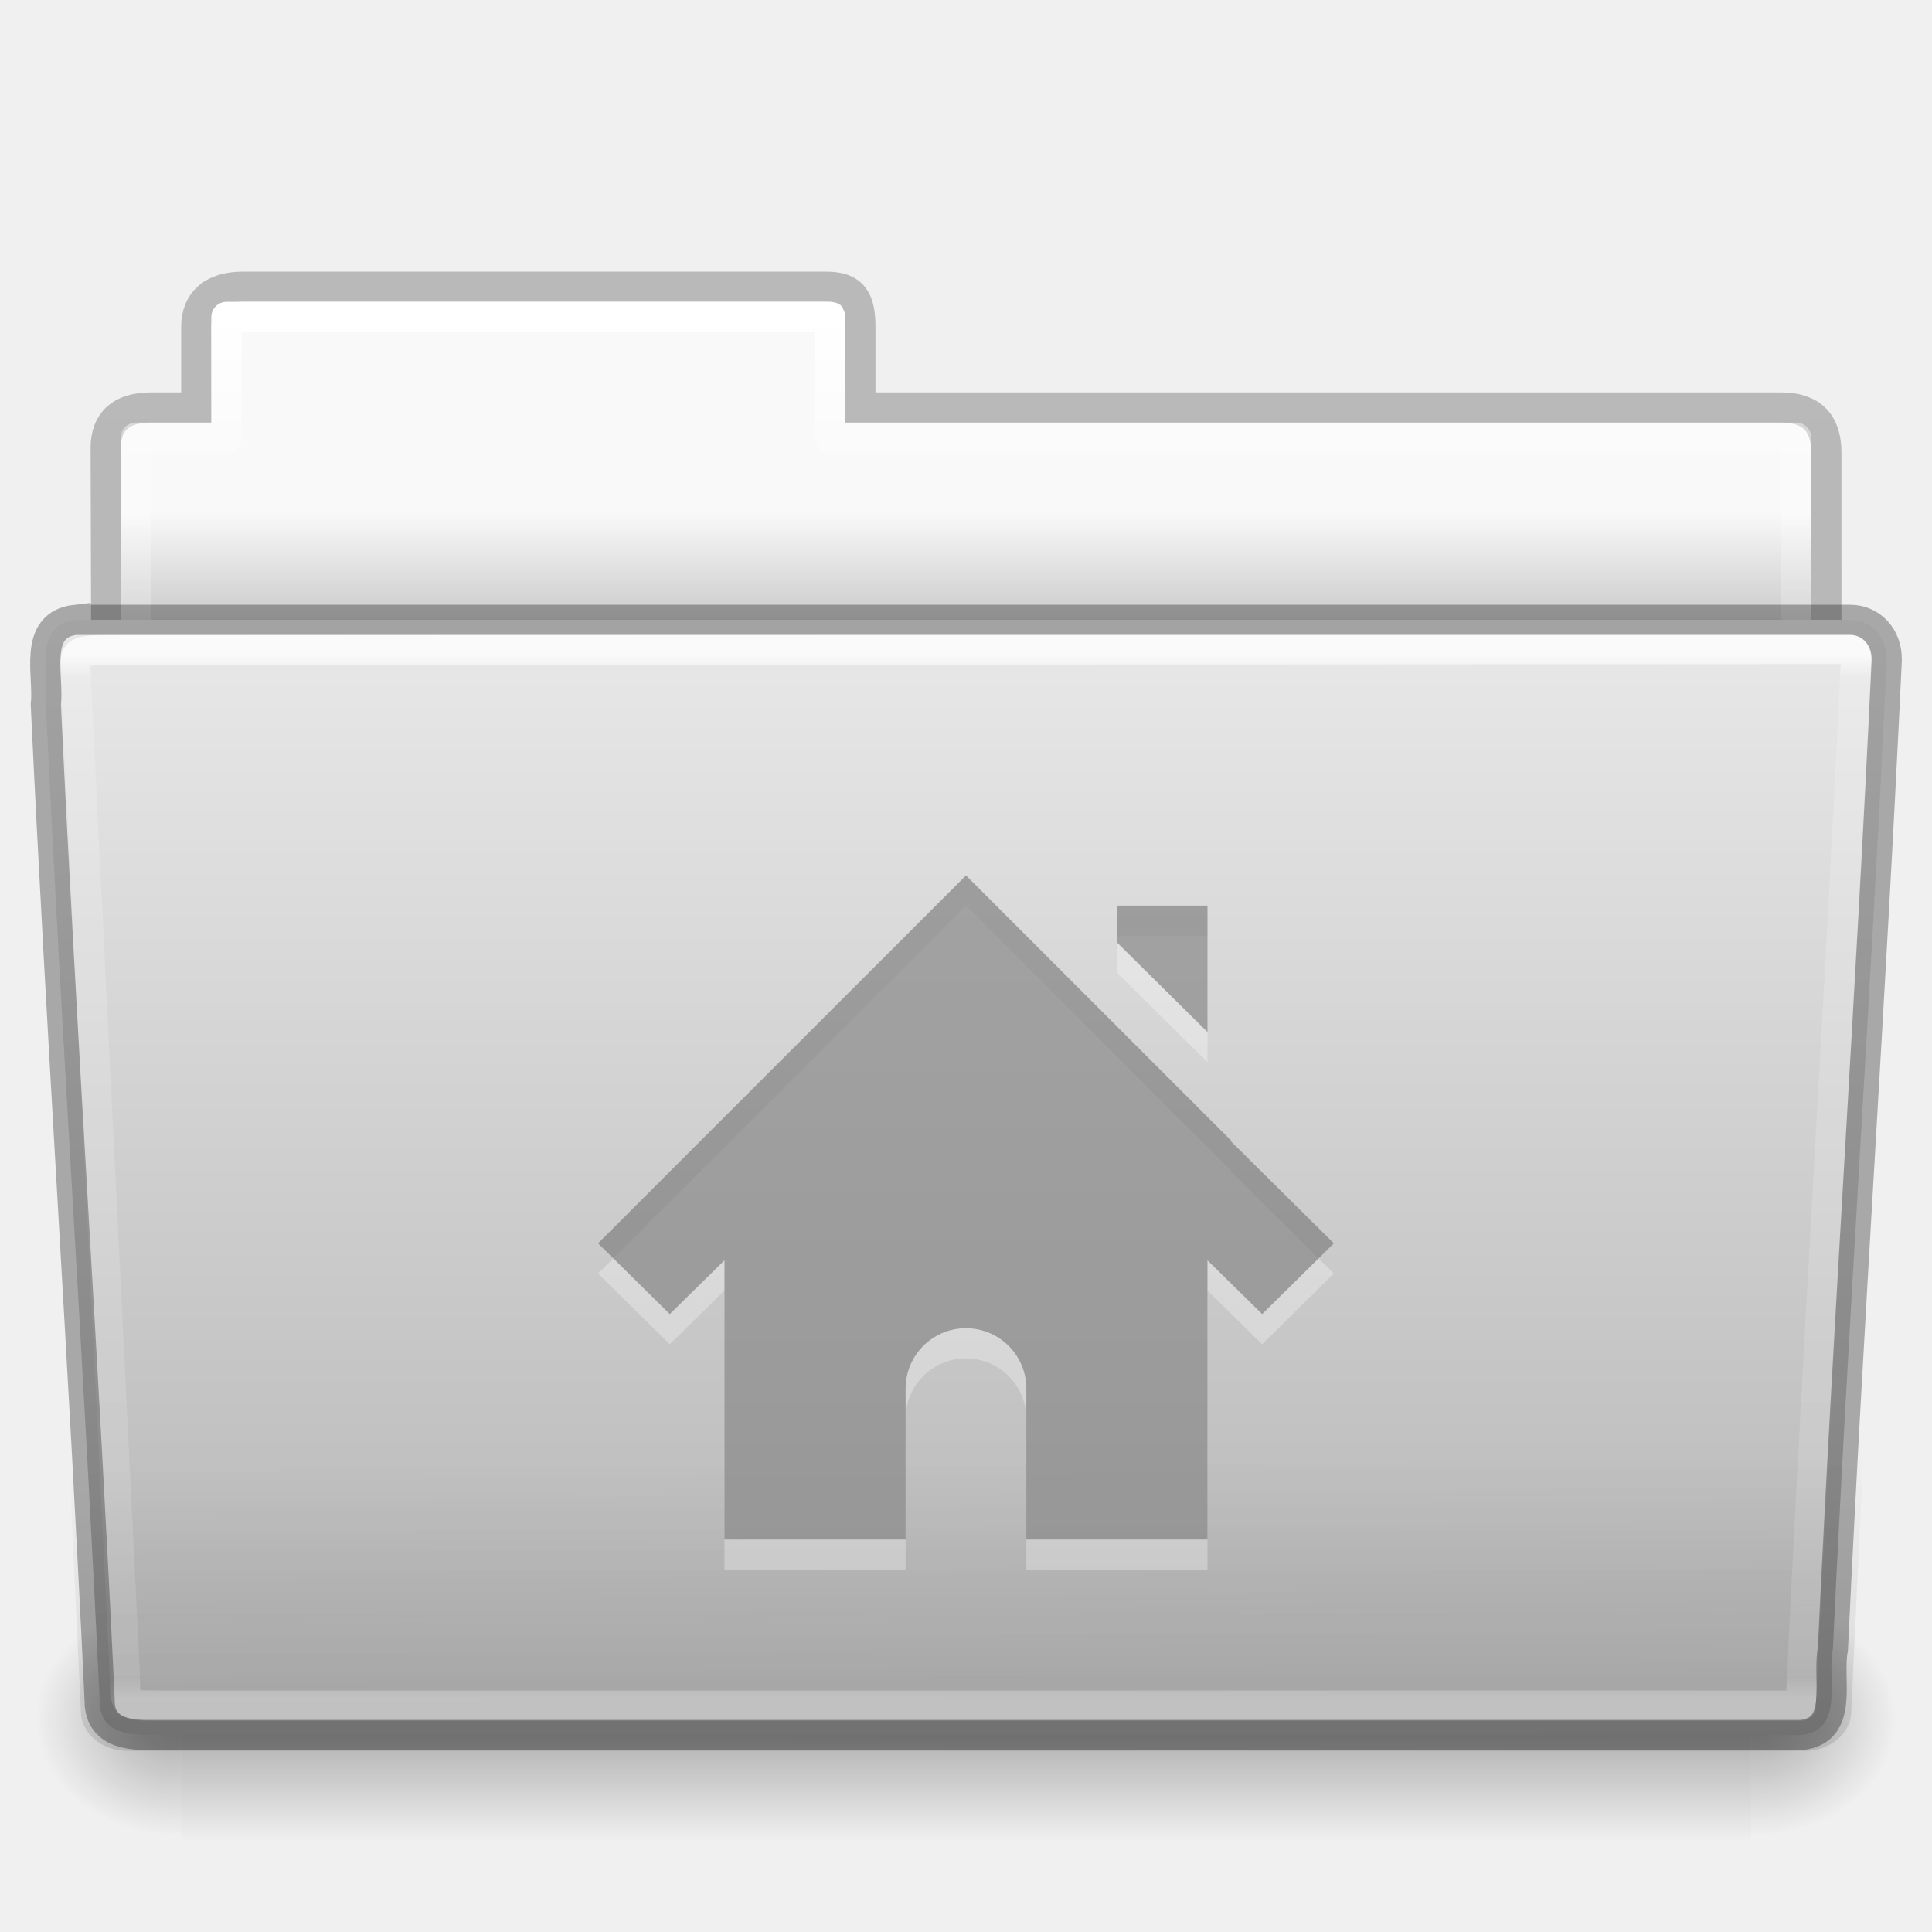
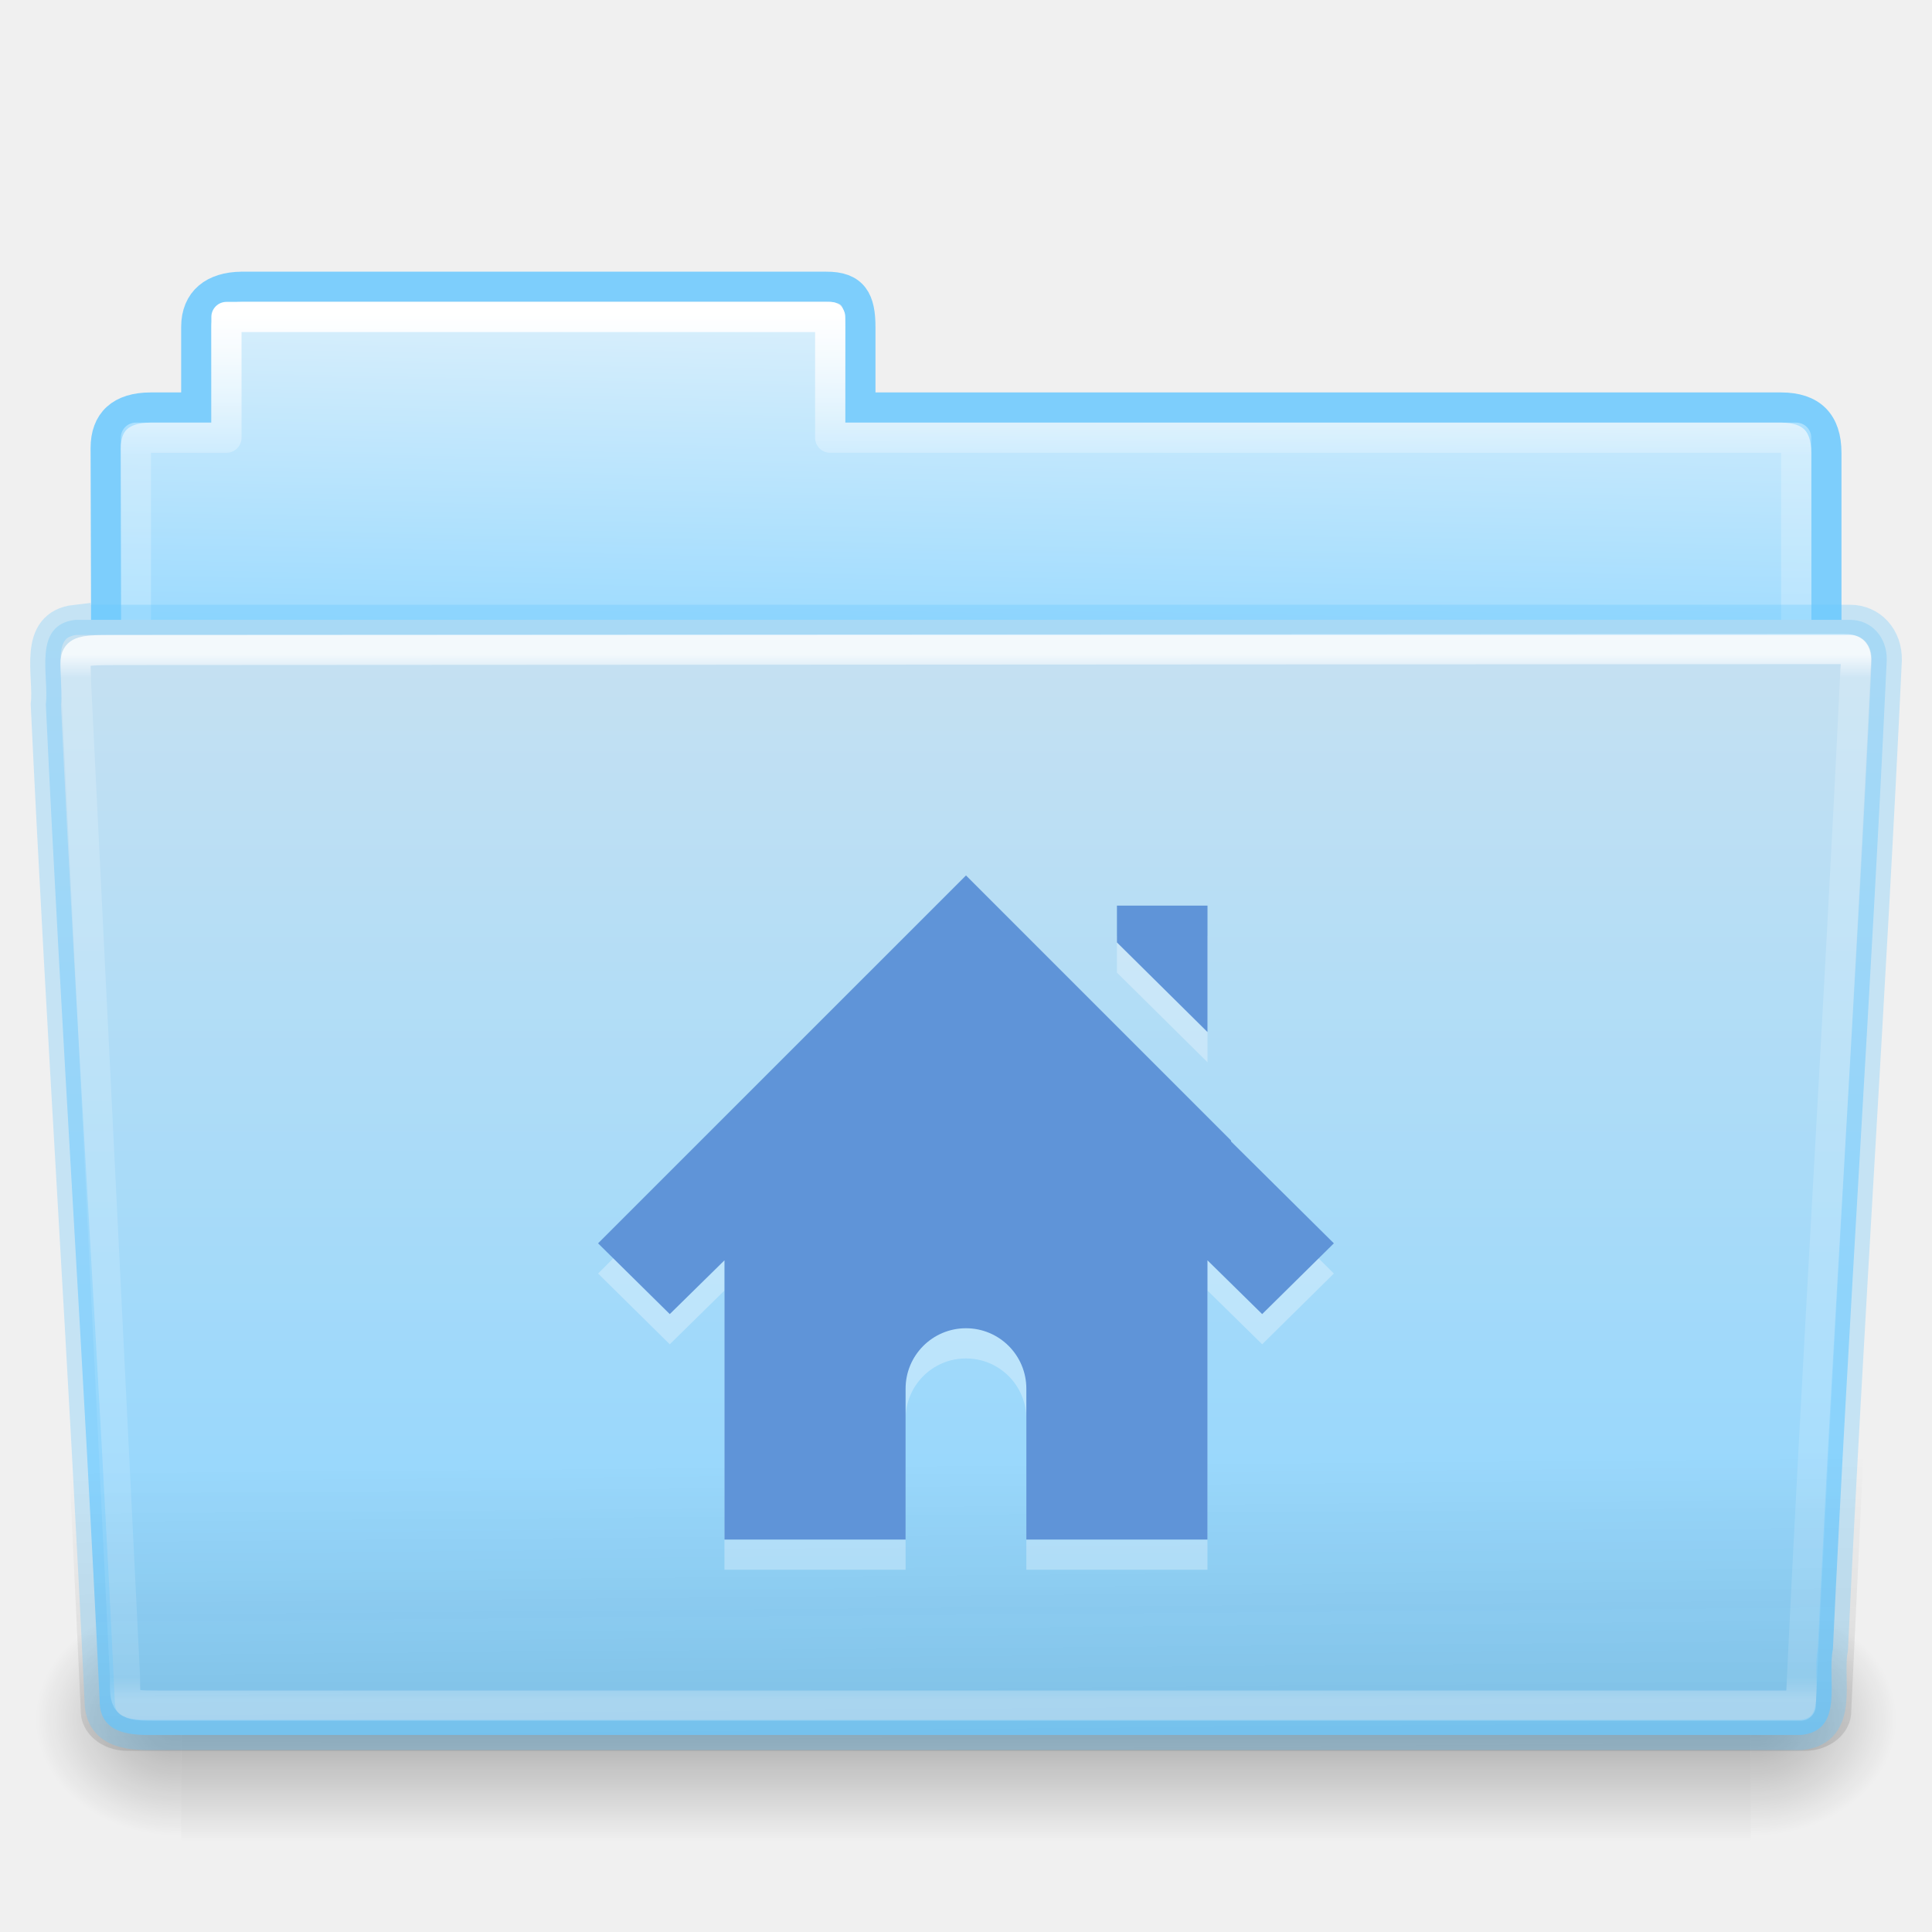
<svg xmlns="http://www.w3.org/2000/svg" xmlns:xlink="http://www.w3.org/1999/xlink" version="1.1" width="64" height="64" id="svg24942">
  <defs id="defs24944">
+     <linearGradient id="linearGradient983">
+       <stop id="stop985" style="stop-color:#c7e1f1;stop-opacity:1;" offset="0" />
+       <stop offset="1" style="stop-color:#8cd5ff;stop-opacity:1" id="stop981" />
+     </linearGradient>
    <linearGradient x1="97.539" y1="16.962" x2="97.539" y2="44.261" id="linearGradient22622" xlink:href="#linearGradient8272-8-8" gradientUnits="userSpaceOnUse" gradientTransform="matrix(1.321028,0,0,1.26798,-70.72988,0.1738106)" />
    <linearGradient id="linearGradient8272-8-8">
      <stop id="stop8274-4" style="stop-color:#ffffff;stop-opacity:1" offset="0" />
      <stop id="stop8276-5" style="stop-color:#ffffff;stop-opacity:0.235" offset="0.022" />
      <stop id="stop8278-0" style="stop-color:#ffffff;stop-opacity:0.157" offset="0.979" />
      <stop id="stop8280-5-9" style="stop-color:#ffffff;stop-opacity:0.392" offset="1" />
    </linearGradient>
    <linearGradient x1="22.935" y1="49.629" x2="22.809" y2="36.658" id="linearGradient22618" xlink:href="#linearGradient6129-963-697-142-998-580-273-9" gradientUnits="userSpaceOnUse" gradientTransform="matrix(1.54329,0,0,1.310345,-5.038294,0.3448306)" />
    <linearGradient id="linearGradient6129-963-697-142-998-580-273-9">
      <stop id="stop2661-3" style="stop-color:#0a0a0a;stop-opacity:0.498" offset="0" />
      <stop id="stop2663-33" style="stop-color:#0a0a0a;stop-opacity:0" offset="1" />
    </linearGradient>
-     <linearGradient x1="-91" y1="44" x2="-91" y2="119.06" id="linearGradient22614" xlink:href="#linearGradient4632-0-6-4-4-4" gradientUnits="userSpaceOnUse" gradientTransform="matrix(0.5041322,0,0,0.4933339,73.84364,-1.453289)" />
+     <linearGradient x1="-91" y1="44" x2="-91" y2="119.06" id="linearGradient22614" xlink:href="#linearGradient983" gradientUnits="userSpaceOnUse" gradientTransform="matrix(0.5041322,0,0,0.4933339,73.84364,-1.453289)" />
    <linearGradient id="linearGradient4632-0-6-4-4-4">
      <stop id="stop4634-4-4-7-4" style="stop-color:#e9e9e9;stop-opacity:1" offset="0" />
      <stop id="stop4636-3-1-5-9" style="stop-color:#b4b4b4;stop-opacity:1" offset="1" />
    </linearGradient>
    <radialGradient cx="605.714" cy="486.648" r="117.143" fx="605.714" fy="486.648" id="radialGradient22610" xlink:href="#linearGradient5060-820-8" gradientUnits="userSpaceOnUse" gradientTransform="matrix(-0.04016195,0,0,0.0329426,30.20468,40.92132)" />
    <linearGradient id="linearGradient5060-820-8">
      <stop id="stop2681-37" style="stop-color:#000000;stop-opacity:1" offset="0" />
      <stop id="stop2683-05" style="stop-color:#000000;stop-opacity:0" offset="1" />
    </linearGradient>
    <linearGradient x1="302.857" y1="366.648" x2="302.857" y2="609.505" id="linearGradient22606" xlink:href="#linearGradient5048-585-1" gradientUnits="userSpaceOnUse" gradientTransform="matrix(0.1076923,0,0,0.03294117,-6.922414,40.92219)" />
    <linearGradient id="linearGradient5048-585-1">
      <stop id="stop2667-0" style="stop-color:#000000;stop-opacity:0" offset="0" />
      <stop id="stop2669-91" style="stop-color:#000000;stop-opacity:1" offset="0.5" />
      <stop id="stop2671-6" style="stop-color:#000000;stop-opacity:0" offset="1" />
    </linearGradient>
    <radialGradient cx="605.714" cy="486.648" r="117.143" fx="605.714" fy="486.648" id="radialGradient22602" xlink:href="#linearGradient5060-820-8" gradientUnits="userSpaceOnUse" gradientTransform="matrix(0.04016195,0,0,0.0329426,33.79665,40.92132)" />
    <linearGradient x1="97.539" y1="8.81" x2="97.539" y2="44.261" id="linearGradient22598" xlink:href="#linearGradient9235-9" gradientUnits="userSpaceOnUse" gradientTransform="matrix(1.274967,0,0,1.218292,-67.15852,-0.3392094)" />
    <linearGradient id="linearGradient9235-9">
      <stop id="stop9237-7" style="stop-color:#ffffff;stop-opacity:1" offset="0" />
      <stop id="stop9239-2-3" style="stop-color:#ffffff;stop-opacity:0.235" offset="0.109" />
      <stop id="stop9241-1" style="stop-color:#ffffff;stop-opacity:0.157" offset="0.979" />
      <stop id="stop9243-5" style="stop-color:#ffffff;stop-opacity:0.392" offset="1" />
    </linearGradient>
    <linearGradient x1="-51.786" y1="53.514" x2="-51.786" y2="3.634" id="linearGradient22594" xlink:href="#linearGradient3104-8-8-97-4-6-11-5-5-1-0-5" gradientUnits="userSpaceOnUse" gradientTransform="matrix(1.056377,0,0,1.077055,69.97582,-2.529649)" />
    <linearGradient id="linearGradient3104-8-8-97-4-6-11-5-5-1-0-5">
      <stop id="stop3106-5-4-3-5-0-2-1-0-1-2-7" style="stop-color:#000000;stop-opacity:0.322" offset="0" />
      <stop id="stop3108-4-3-7-8-2-0-7-9-4-9-4-5" style="stop-color:#000000;stop-opacity:0.278" offset="1" />
    </linearGradient>
    <linearGradient id="linearGradient6404-7-5-7">
      <stop id="stop6406-1-8-2" style="stop-color:#f9f9f9;stop-opacity:1" offset="0" />
      <stop id="stop6408-9-6-4" style="stop-color:#c9c9c9;stop-opacity:1" offset="1" />
    </linearGradient>
-     <linearGradient x1="62.989" y1="14.091" x2="62.989" y2="16.998" id="linearGradient24940" xlink:href="#linearGradient6404-7-5-7" gradientUnits="userSpaceOnUse" gradientTransform="matrix(1.313553,0,0,1.290055,-55.48495,-1.221859)" />
+     <linearGradient x1="63.195" y1="4.578" x2="62.886" y2="19.52" id="linearGradient24940" xlink:href="#linearGradient6404-7-5" gradientUnits="userSpaceOnUse" gradientTransform="matrix(1.313553,0,0,1.290055,-55.48495,-1.221859)" />
+     <linearGradient x1="63.039" y1="5.465" x2="62.989" y2="16.998" id="linearGradient3998" xlink:href="#linearGradient6404-7-5" gradientUnits="userSpaceOnUse" gradientTransform="matrix(2.72093,0,0,2.672258,-36.73073,-44.68922)" />
+     <linearGradient id="linearGradient6404-7-5">
+       <stop id="stop6406-1-8" style="stop-color:#fafafa;stop-opacity:1" offset="0" />
+       <stop id="stop6408-9-6" style="stop-color:#8cd5ff;stop-opacity:1" offset="1" />
+     </linearGradient>
+     <linearGradient x1="97.539" y1="8.81" x2="97.539" y2="44.261" id="linearGradient3110" xlink:href="#linearGradient9235-9" gradientUnits="userSpaceOnUse" gradientTransform="matrix(2.665841,0,0,2.646908,-62.84336,-44.52486)" />
+     <linearGradient x1="302.857" y1="366.648" x2="302.857" y2="609.505" id="linearGradient22388" xlink:href="#linearGradient5048-585-1" gradientUnits="userSpaceOnUse" gradientTransform="matrix(0.2134205,0,0,0.06641689,-13.14788,75.51857)" />
+     <radialGradient cx="605.714" cy="486.648" r="117.143" fx="605.714" fy="486.648" id="radialGradient22390" xlink:href="#linearGradient5060-820-8" gradientUnits="userSpaceOnUse" gradientTransform="matrix(0.08277507,0,0,0.06641689,65.62891,75.51857)" />
+     <radialGradient cx="605.714" cy="486.648" r="117.143" fx="605.714" fy="486.648" id="radialGradient22392" xlink:href="#linearGradient5060-820-8" gradientUnits="userSpaceOnUse" gradientTransform="matrix(-0.08277505,0,0,0.06641689,62.34783,75.51857)" />
+     <linearGradient x1="-90.634" y1="46.418" x2="-91" y2="119.06" id="linearGradient3103" xlink:href="#linearGradient983" gradientUnits="userSpaceOnUse" gradientTransform="matrix(1,0,0,1.026667,227.4895,-48.66194)" />
+     <linearGradient id="linearGradient4632-0-6-4-4">
+       <stop id="stop4634-4-4-7" style="stop-color:#e9e9e9;stop-opacity:1" offset="0" />
+       <stop id="stop4636-3-1-5" style="stop-color:#8cd5ff;stop-opacity:1" offset="1" />
+     </linearGradient>
+     <linearGradient x1="22.935" y1="49.629" x2="22.935" y2="36.599" id="linearGradient3100" xlink:href="#linearGradient6129-963-697-142-998-580-273-9" gradientUnits="userSpaceOnUse" gradientTransform="matrix(3.036796,0,0,2.69097,71.60637,-43.83996)" />
+     <linearGradient x1="97.539" y1="16.962" x2="97.539" y2="44.261" id="linearGradient3097" xlink:href="#linearGradient8272" gradientUnits="userSpaceOnUse" gradientTransform="matrix(2.665841,0,0,2.717099,-62.84336,-47.67417)" />
+     <linearGradient id="linearGradient8272">
+       <stop id="stop8274" style="stop-color:#ffffff;stop-opacity:0.584" offset="0" />
+       <stop id="stop8276" style="stop-color:#ffffff;stop-opacity:0.235" offset="0.022" />
+       <stop id="stop8278" style="stop-color:#ffffff;stop-opacity:0.157" offset="0.979" />
+       <stop id="stop8280" style="stop-color:#ffffff;stop-opacity:0.392" offset="1" />
+     </linearGradient>
  </defs>
-   <g id="layer1">
-     <path d="m 7.501,10 c -0.277,0 -0.5,0.223 -0.5,0.5 l 0,3.5 -2.5,0 c -0.277,0 -0.5,0.223 -0.5,0.5 l 0,9.5 c 0,0.277 0.223,0.5 0.5,0.5 l 55,0 c 0.277,0 0.5,-0.223 0.5,-0.5 l 0,-9.5 c 0,-0.277 -0.223,-0.5 -0.5,-0.5 l -31.5,0 0,-3.5 c 0,-0.277 -0.223,-0.5 -0.5,-0.5 l -20,0 z" id="use6500" style="color:#000000;fill:url(#linearGradient24940);fill-opacity:1;fill-rule:nonzero;stroke:none;stroke-width:1;marker:none;visibility:visible;display:inline;overflow:visible;enable-background:accumulate" />
-     <path d="m 8.001,9.5 c -0.915,0.01 -1.5,0.456 -1.5,1.333 l 0,2.667 -1.506,0 c -0.995,0 -1.494,0.474 -1.494,1.342 0.046,13.72 0,14.493 0,15.658 1.903,0 57,-4.933 57,-7.056 l 0,-8.444 c 0,-1 -0.5,-1.5 -1.5,-1.5 l -30.5,0 0,-2.667 c 0,-0.877 -0.225,-1.344 -1.14,-1.333 z" id="use6502" style="opacity:0.8;color:#000000;fill:none;stroke:url(#linearGradient22594);stroke-width:1;stroke-linecap:butt;stroke-linejoin:miter;stroke-miterlimit:4;stroke-opacity:1;stroke-dasharray:none;stroke-dashoffset:0;marker:none;visibility:visible;display:inline;overflow:visible;enable-background:accumulate" />
-     <path d="m 7.501,10.5 0,4 -3,0 0,10 55,0 0,-10 -32,0 0,-4 -20,0 z" id="use6504" style="color:#000000;fill:none;stroke:url(#linearGradient22598);stroke-width:1;stroke-linecap:round;stroke-linejoin:round;stroke-miterlimit:4;stroke-opacity:1;stroke-dasharray:none;stroke-dashoffset:0;marker:none;visibility:visible;display:inline;overflow:visible;enable-background:accumulate" />
-     <path d="m 58.001,53 c 0,0 0,8 0,8 2.068,0.015 5,-1.792 5,-4 0,-2.208 -2.308,-3.999 -5,-3.999 z" id="use6506" style="opacity:0.3;fill:url(#radialGradient22602);fill-opacity:1;fill-rule:nonzero;stroke:none;stroke-width:1;marker:none;visibility:visible;display:inline;overflow:visible" />
-     <rect width="52" height="8" x="6.001" y="53" id="use6508" style="opacity:0.3;fill:url(#linearGradient22606);fill-opacity:1;fill-rule:nonzero;stroke:none;stroke-width:1;marker:none;visibility:visible;display:inline;overflow:visible" />
-     <path d="m 6.001,53 c 0,0 0,8 0,8 -2.068,0.015 -5,-1.792 -5,-4 0,-2.208 2.308,-3.999 5,-3.999 z" id="use6510" style="opacity:0.3;fill:url(#radialGradient22610);fill-opacity:1;fill-rule:nonzero;stroke:none;stroke-width:1;marker:none;visibility:visible;display:inline;overflow:visible" />
-     <path d="m 2.504,20.532 c -1.44,0.163 -0.871,1.853 -0.986,2.803 0.527,11.193 1.26,21.809 1.783,33.002 0,1.19 1.195,1.137 1.865,1.137 0,0 36.774,0 54.491,0 1.463,-0.141 0.855,-1.86 1.06,-2.844 0.527,-11.193 1.26,-21.569 1.784,-32.762 0.018,-0.752 -0.501,-1.335 -1.215,-1.335 0,0 -39.863,0 -58.782,0 z" id="use6512" style="color:#000000;fill:url(#linearGradient22614);fill-opacity:1;fill-rule:nonzero;stroke:none;stroke-width:1;marker:none;visibility:visible;display:inline;overflow:visible;enable-background:accumulate" />
-     <path d="m 2.41,20 59.182,5.3e-4 c 0.855,0 1.409,0.584 1.409,1.31 l -1.677,35.379 c 0,0.726 -0.688,1.31 -1.543,1.31 l -55.558,0 c -0.855,0 -1.543,-0.584 -1.543,-1.31 l -1.677,-35.379 c 0,-0.726 0.554,-1.31 1.409,-1.31 z" id="use6514" style="opacity:0.4;fill:url(#linearGradient22618);fill-opacity:1;stroke:none" />
-     <path d="m 61.069,21.5 -57.118,0.031 c -1.709,0 -1.434,0.034 -1.434,1.076 l 1.621,32.914 c 0.016,0.943 -0.066,0.979 1.073,0.979 0,0 36.778,0 54.44,0 0.54,-11.582 1.258,-22.682 1.815,-34.322 0.052,-0.555 0.013,-0.678 -0.396,-0.678 z" id="use6516" style="opacity:0.8;color:#000000;fill:none;stroke:url(#linearGradient22622);stroke-width:1;stroke-linecap:round;stroke-linejoin:round;stroke-miterlimit:4;stroke-opacity:1;stroke-dasharray:none;stroke-dashoffset:0;marker:none;visibility:visible;display:inline;overflow:visible;enable-background:accumulate" />
-     <path d="m 32,30 -12.188,12.187 2.375,2.344 1.812,-1.781 0,9.25 6,0 0,-5 c 0,-1.105 0.895,-2 2,-2 1.105,0 2,0.895 2,2 l 0,5 6,0 0,-9.25 1.812,1.781 2.375,-2.344 -3.406,-3.375 0,-0.031 -6.344,-6.344 -2.438,-2.438 z m 5,1 0,1.219 3,2.969 0,-4.188 -3,0 z" id="path2998-4-3-7" style="opacity:0.3;color:#000000;fill:#ffffff;fill-opacity:1;fill-rule:nonzero;stroke:none;stroke-width:1.7;marker:none;visibility:visible;display:inline;overflow:visible;enable-background:accumulate" />
-     <path d="m 32,29 -12.188,12.187 2.375,2.344 1.812,-1.781 0,9.25 6,0 0,-5 c 0,-1.105 0.895,-2 2,-2 1.105,0 2,0.895 2,2 l 0,5 6,0 0,-9.25 1.812,1.781 2.375,-2.344 -3.406,-3.375 0,-0.031 -6.344,-6.344 -2.438,-2.438 z m 5,1 0,1.219 3,2.969 0,-4.188 -3,0 z" id="path2998-4-3" style="color:#000000;fill:#6c6c6c;fill-opacity:0.552;fill-rule:nonzero;stroke:none;stroke-width:1.7;marker:none;visibility:visible;display:inline;overflow:visible;enable-background:accumulate" />
-     <path d="m 2.504,20.532 c -1.44,0.163 -0.871,1.853 -0.986,2.803 0.527,11.193 1.26,21.809 1.783,33.002 0,1.19 1.195,1.137 1.865,1.137 0,0 36.774,0 54.491,0 1.463,-0.141 0.855,-1.86 1.06,-2.844 0.527,-11.193 1.26,-21.569 1.784,-32.762 0.018,-0.752 -0.501,-1.335 -1.215,-1.335 0,0 -39.863,0 -58.782,0 z" id="use6512-8" style="opacity:0.3;color:#000000;fill:none;stroke:#000000;stroke-width:1;stroke-opacity:1;marker:none;visibility:visible;display:inline;overflow:visible;enable-background:accumulate" />
-   </g>
+   <path style="color:#000000;display:inline;overflow:visible;visibility:visible;fill:url(#linearGradient24940);fill-opacity:1;fill-rule:nonzero;stroke:none;stroke-width:1;marker:none;enable-background:accumulate" id="use6500" d="m 7.501,10 c -0.277,0 -0.5,0.223 -0.5,0.5 v 3.5 h -2.5 c -0.277,0 -0.5,0.223 -0.5,0.5 v 9.5 c 0,0.277 0.223,0.5 0.5,0.5 H 59.501 c 0.277,0 0.5,-0.223 0.5,-0.5 v -9.5 c 0,-0.277 -0.223,-0.5 -0.5,-0.5 h -31.5 v -3.5 c 0,-0.277 -0.223,-0.5 -0.5,-0.5 z" />
+   <path style="color:#000000;display:inline;overflow:visible;visibility:visible;opacity:0.8;fill:none;stroke:#60c5ff;stroke-width:1;stroke-linecap:butt;stroke-linejoin:miter;stroke-miterlimit:4;stroke-dasharray:none;stroke-dashoffset:0;stroke-opacity:1;marker:none;enable-background:accumulate" id="use6502" d="m 8.001,9.5 c -0.915,0.01 -1.5,0.456 -1.5,1.333 v 2.667 h -1.506 c -0.995,0 -1.494,0.474 -1.494,1.342 0.046,13.72 0,14.493 0,15.658 1.903,0 57,-4.933 57,-7.056 v -8.444 c 0,-1 -0.5,-1.5 -1.5,-1.5 h -30.5 v -2.667 c 0,-0.877 -0.225,-1.344 -1.14,-1.333 z" />
+   <path style="color:#000000;display:inline;overflow:visible;visibility:visible;fill:none;stroke:url(#linearGradient22598);stroke-width:1;stroke-linecap:round;stroke-linejoin:round;stroke-miterlimit:4;stroke-dasharray:none;stroke-dashoffset:0;stroke-opacity:1;marker:none;enable-background:accumulate" id="use6504" d="m 7.501,10.5 v 4 h -3 v 10 H 59.501 v -10 h -32 v -4 z" />
+   <path style="display:inline;overflow:visible;visibility:visible;opacity:0.3;fill:url(#radialGradient22602);fill-opacity:1;fill-rule:nonzero;stroke:none;stroke-width:1;marker:none" id="use6506" d="m 58.001,53 c 0,0 0,8 0,8 2.068,0.015 5,-1.792 5,-4 0,-2.208 -2.308,-3.999 -5,-3.999 z" />
+   <rect style="display:inline;overflow:visible;visibility:visible;opacity:0.3;fill:url(#linearGradient22606);fill-opacity:1;fill-rule:nonzero;stroke:none;stroke-width:1;marker:none" id="use6508" y="53" x="6.001" height="8" width="52" />
+   <path style="display:inline;overflow:visible;visibility:visible;opacity:0.3;fill:url(#radialGradient22610);fill-opacity:1;fill-rule:nonzero;stroke:none;stroke-width:1;marker:none" id="use6510" d="m 6.001,53 c 0,0 0,8 0,8 -2.068,0.015 -5,-1.792 -5,-4 0,-2.208 2.308,-3.999 5,-3.999 z" />
+   <path style="color:#000000;display:inline;overflow:visible;visibility:visible;fill:url(#linearGradient22614);fill-opacity:1.0;fill-rule:nonzero;stroke:none;stroke-width:1;marker:none;enable-background:accumulate" id="use6512" d="m 2.504,20.532 c -1.44,0.163 -0.871,1.853 -0.986,2.803 0.527,11.193 1.26,21.809 1.783,33.002 0,1.19 1.195,1.137 1.865,1.137 0,0 36.774,0 54.491,0 1.463,-0.141 0.855,-1.86 1.06,-2.844 0.527,-11.193 1.26,-21.569 1.784,-32.762 0.018,-0.752 -0.501,-1.335 -1.215,-1.335 0,0 -39.863,0 -58.782,0 z" />
+   <path style="opacity:0.4;fill:url(#linearGradient22618);fill-opacity:1;stroke:none" id="use6514" d="m 2.41,20 59.182,5.3e-4 c 0.855,0 1.409,0.584 1.409,1.31 l -1.677,35.379 c 0,0.726 -0.688,1.31 -1.543,1.31 H 4.221 c -0.855,0 -1.543,-0.584 -1.543,-1.31 l -1.677,-35.379 c 0,-0.726 0.554,-1.31 1.409,-1.31 z" />
+   <path style="color:#000000;display:inline;overflow:visible;visibility:visible;opacity:0.8;fill:none;stroke:url(#linearGradient22622);stroke-width:1;stroke-linecap:round;stroke-linejoin:round;stroke-miterlimit:4;stroke-dasharray:none;stroke-dashoffset:0;stroke-opacity:1;marker:none;enable-background:accumulate" id="use6516" d="m 61.069,21.5 -57.118,0.031 c -1.709,0 -1.434,0.034 -1.434,1.076 l 1.621,32.914 c 0.016,0.943 -0.066,0.979 1.073,0.979 0,0 36.778,0 54.44,0 0.54,-11.582 1.258,-22.682 1.815,-34.322 0.052,-0.555 0.013,-0.678 -0.396,-0.678 z" />
+   <path style="color:#000000;display:inline;overflow:visible;visibility:visible;opacity:0.3;fill:#ffffff;fill-opacity:1;fill-rule:nonzero;stroke:none;stroke-width:1.7;marker:none;enable-background:accumulate" id="path2998-4-3-7" d="m 32,30 -12.188,12.187 2.375,2.344 1.812,-1.781 V 52 h 6 v -5 c 0,-1.105 0.895,-2 2,-2 1.105,0 2,0.895 2,2 v 5 h 6 v -9.25 l 1.812,1.781 2.375,-2.344 -3.406,-3.375 v -0.031 l -6.344,-6.344 z m 5,1 v 1.219 l 3,2.969 v -4.188 z" />
+   <path style="color:#000000;display:inline;overflow:visible;visibility:visible;fill:#5f94d8;fill-opacity:1;fill-rule:nonzero;stroke:none;stroke-width:1.7;marker:none;enable-background:accumulate" id="path2998-4-3" d="m 32,29 -12.188,12.187 2.375,2.344 1.812,-1.781 V 51 h 6 v -5 c 0,-1.105 0.895,-2 2,-2 1.105,0 2,0.895 2,2 v 5 h 6 v -9.25 l 1.812,1.781 2.375,-2.344 -3.406,-3.375 v -0.031 l -6.344,-6.344 z m 5,1 v 1.219 l 3,2.969 v -4.188 z" />
+   <path style="color:#000000;display:inline;overflow:visible;visibility:visible;opacity:0.3;fill:none;stroke:#60c5ff;stroke-width:1;stroke-opacity:1;marker:none;enable-background:accumulate" id="use6512-8" d="m 2.504,20.532 c -1.44,0.163 -0.871,1.853 -0.986,2.803 0.527,11.193 1.26,21.809 1.783,33.002 0,1.19 1.195,1.137 1.865,1.137 0,0 36.774,0 54.491,0 1.463,-0.141 0.855,-1.86 1.06,-2.844 0.527,-11.193 1.26,-21.569 1.784,-32.762 0.018,-0.752 -0.501,-1.335 -1.215,-1.335 0,0 -39.863,0 -58.782,0 z" />
</svg>
